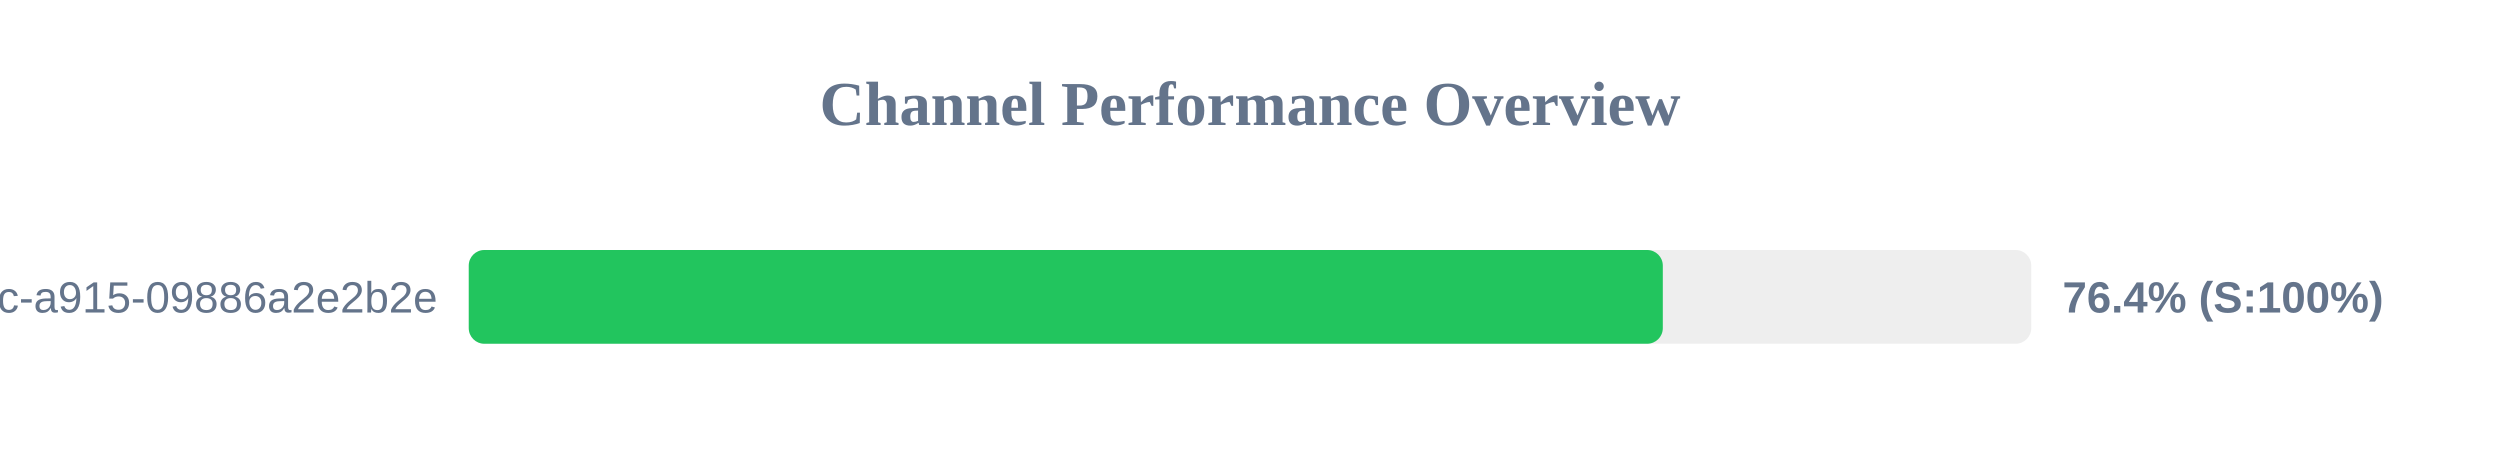
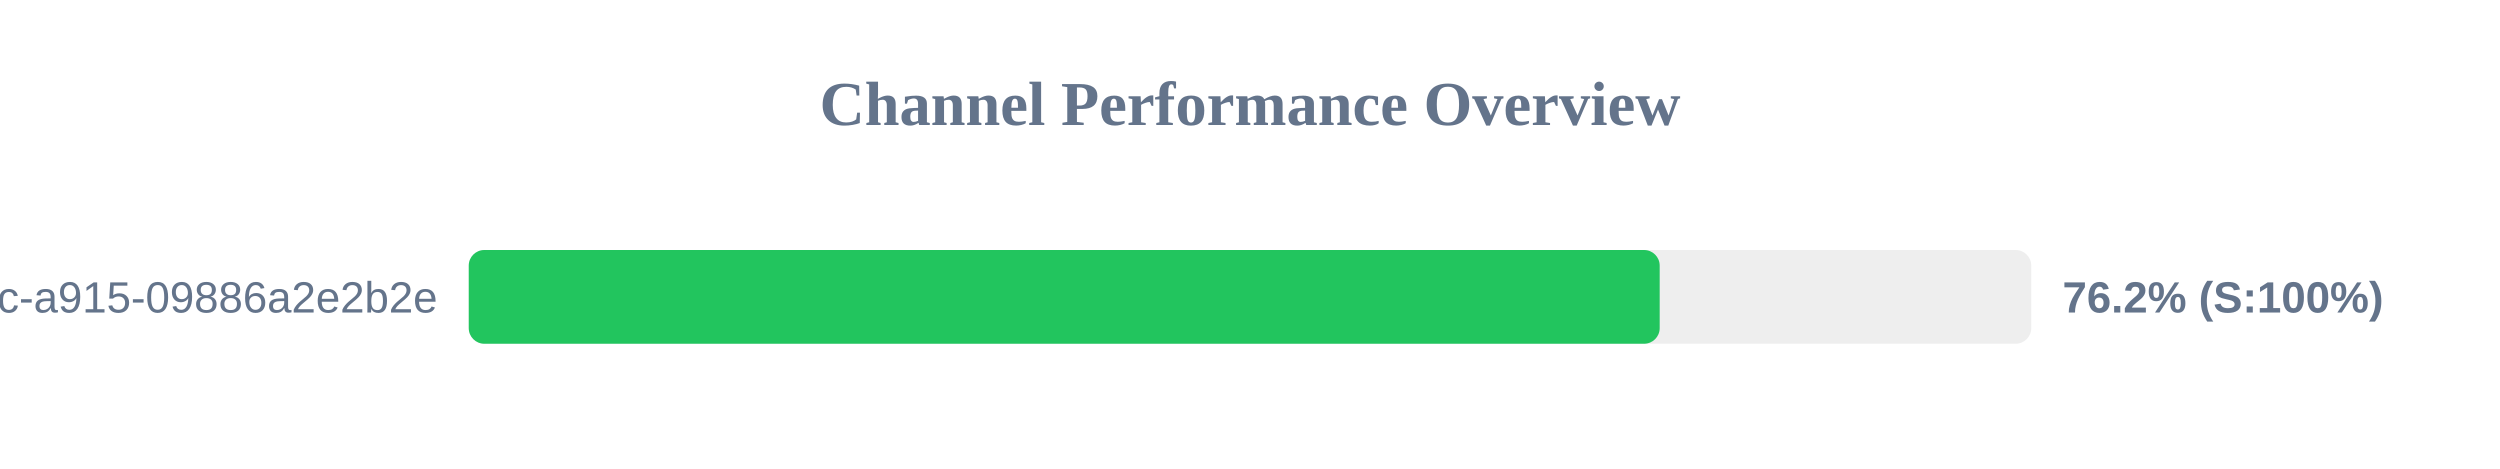
<svg xmlns="http://www.w3.org/2000/svg" width="800" height="150" version="1.1">
  <style>
        .row { font: 14px Arial; fill: #64748b; }
        .score { font: bold 14px Arial; fill: #64748b; }
    </style>
  <text x="400" y="40" text-anchor="middle" font-size="20px" font-weight="bold" fill="#64748b">Channel Performance Overview</text>
  <rect x="150" y="80" width="500" height="30" fill="#eee" rx="5" />
-   <rect x="150" y="80" width="382.1" height="30" fill="#22c55e" rx="5" />
+   <rect x="150" y="80" width="381.1" height="30" fill="#22c55e" rx="5" />
  <text x="140" y="100" text-anchor="end" class="row">?uuid=52816135-d3bc-46bc-a915-09886a2e2b2e</text>
-   <text x="660" y="100" text-anchor="start" class="score">76.4% (S:100%)</text>
+   <text x="660" y="100" text-anchor="start" class="score">76.2% (S:100%)</text>
</svg>
